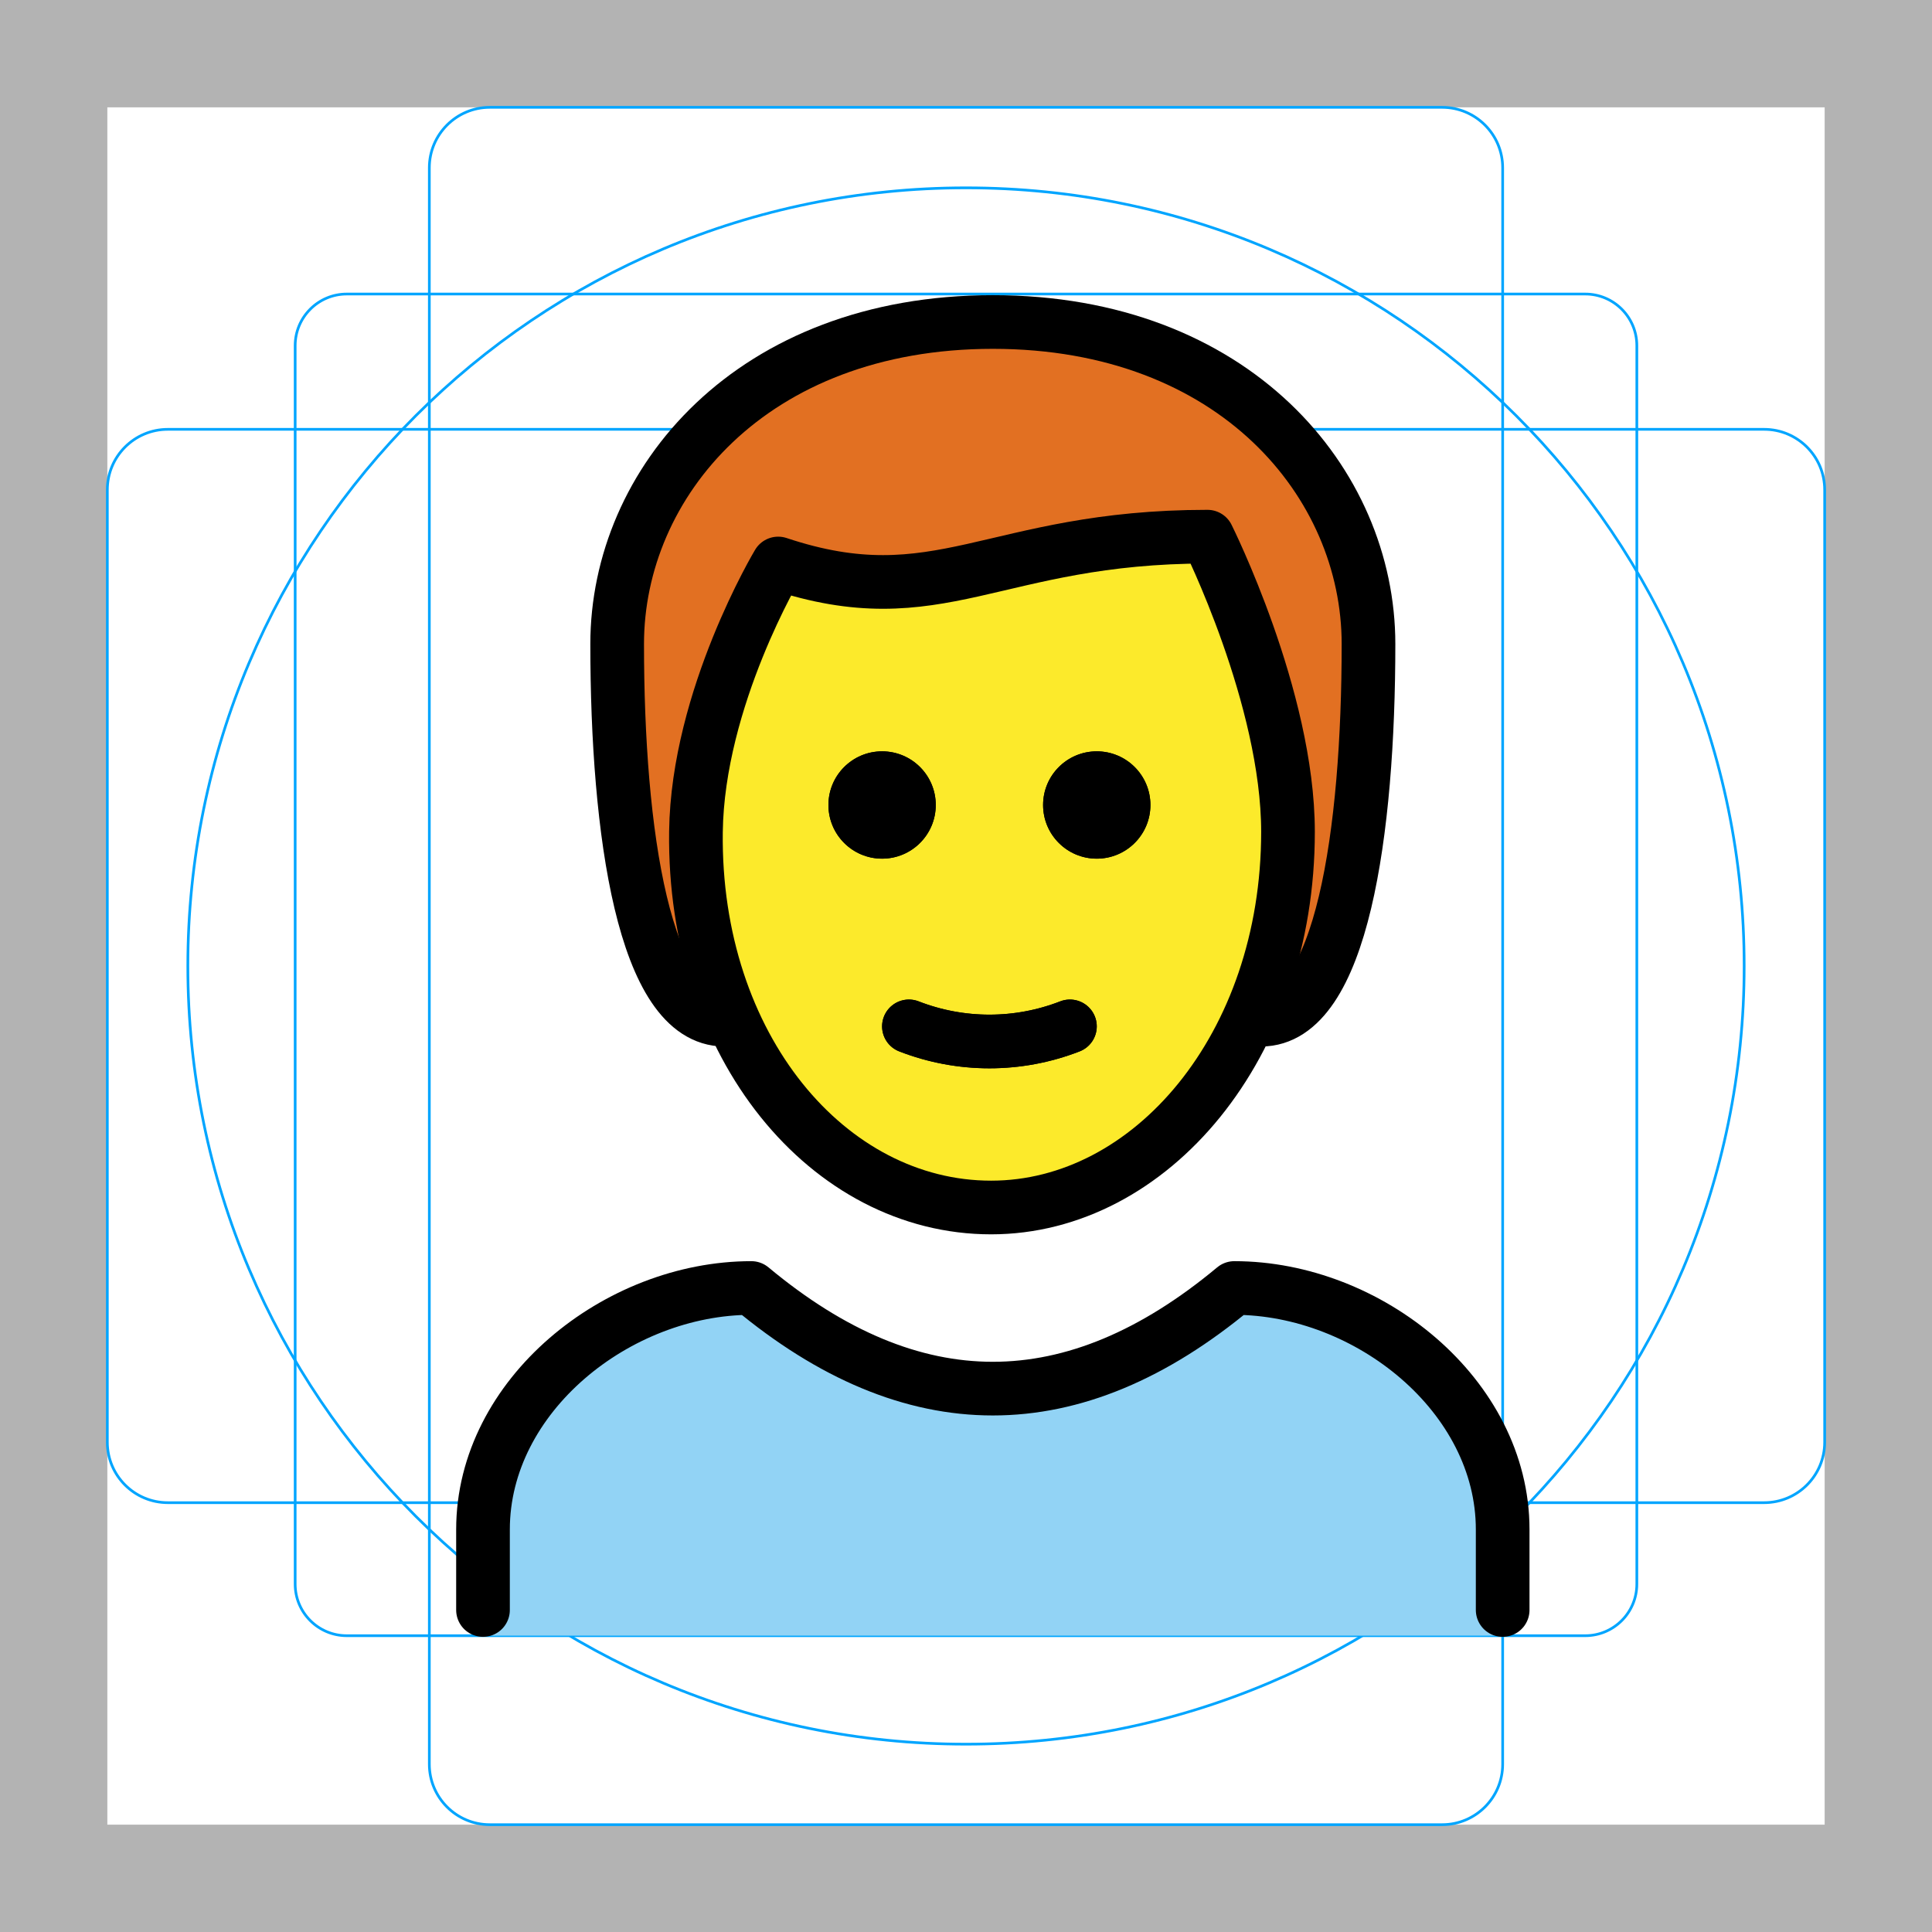
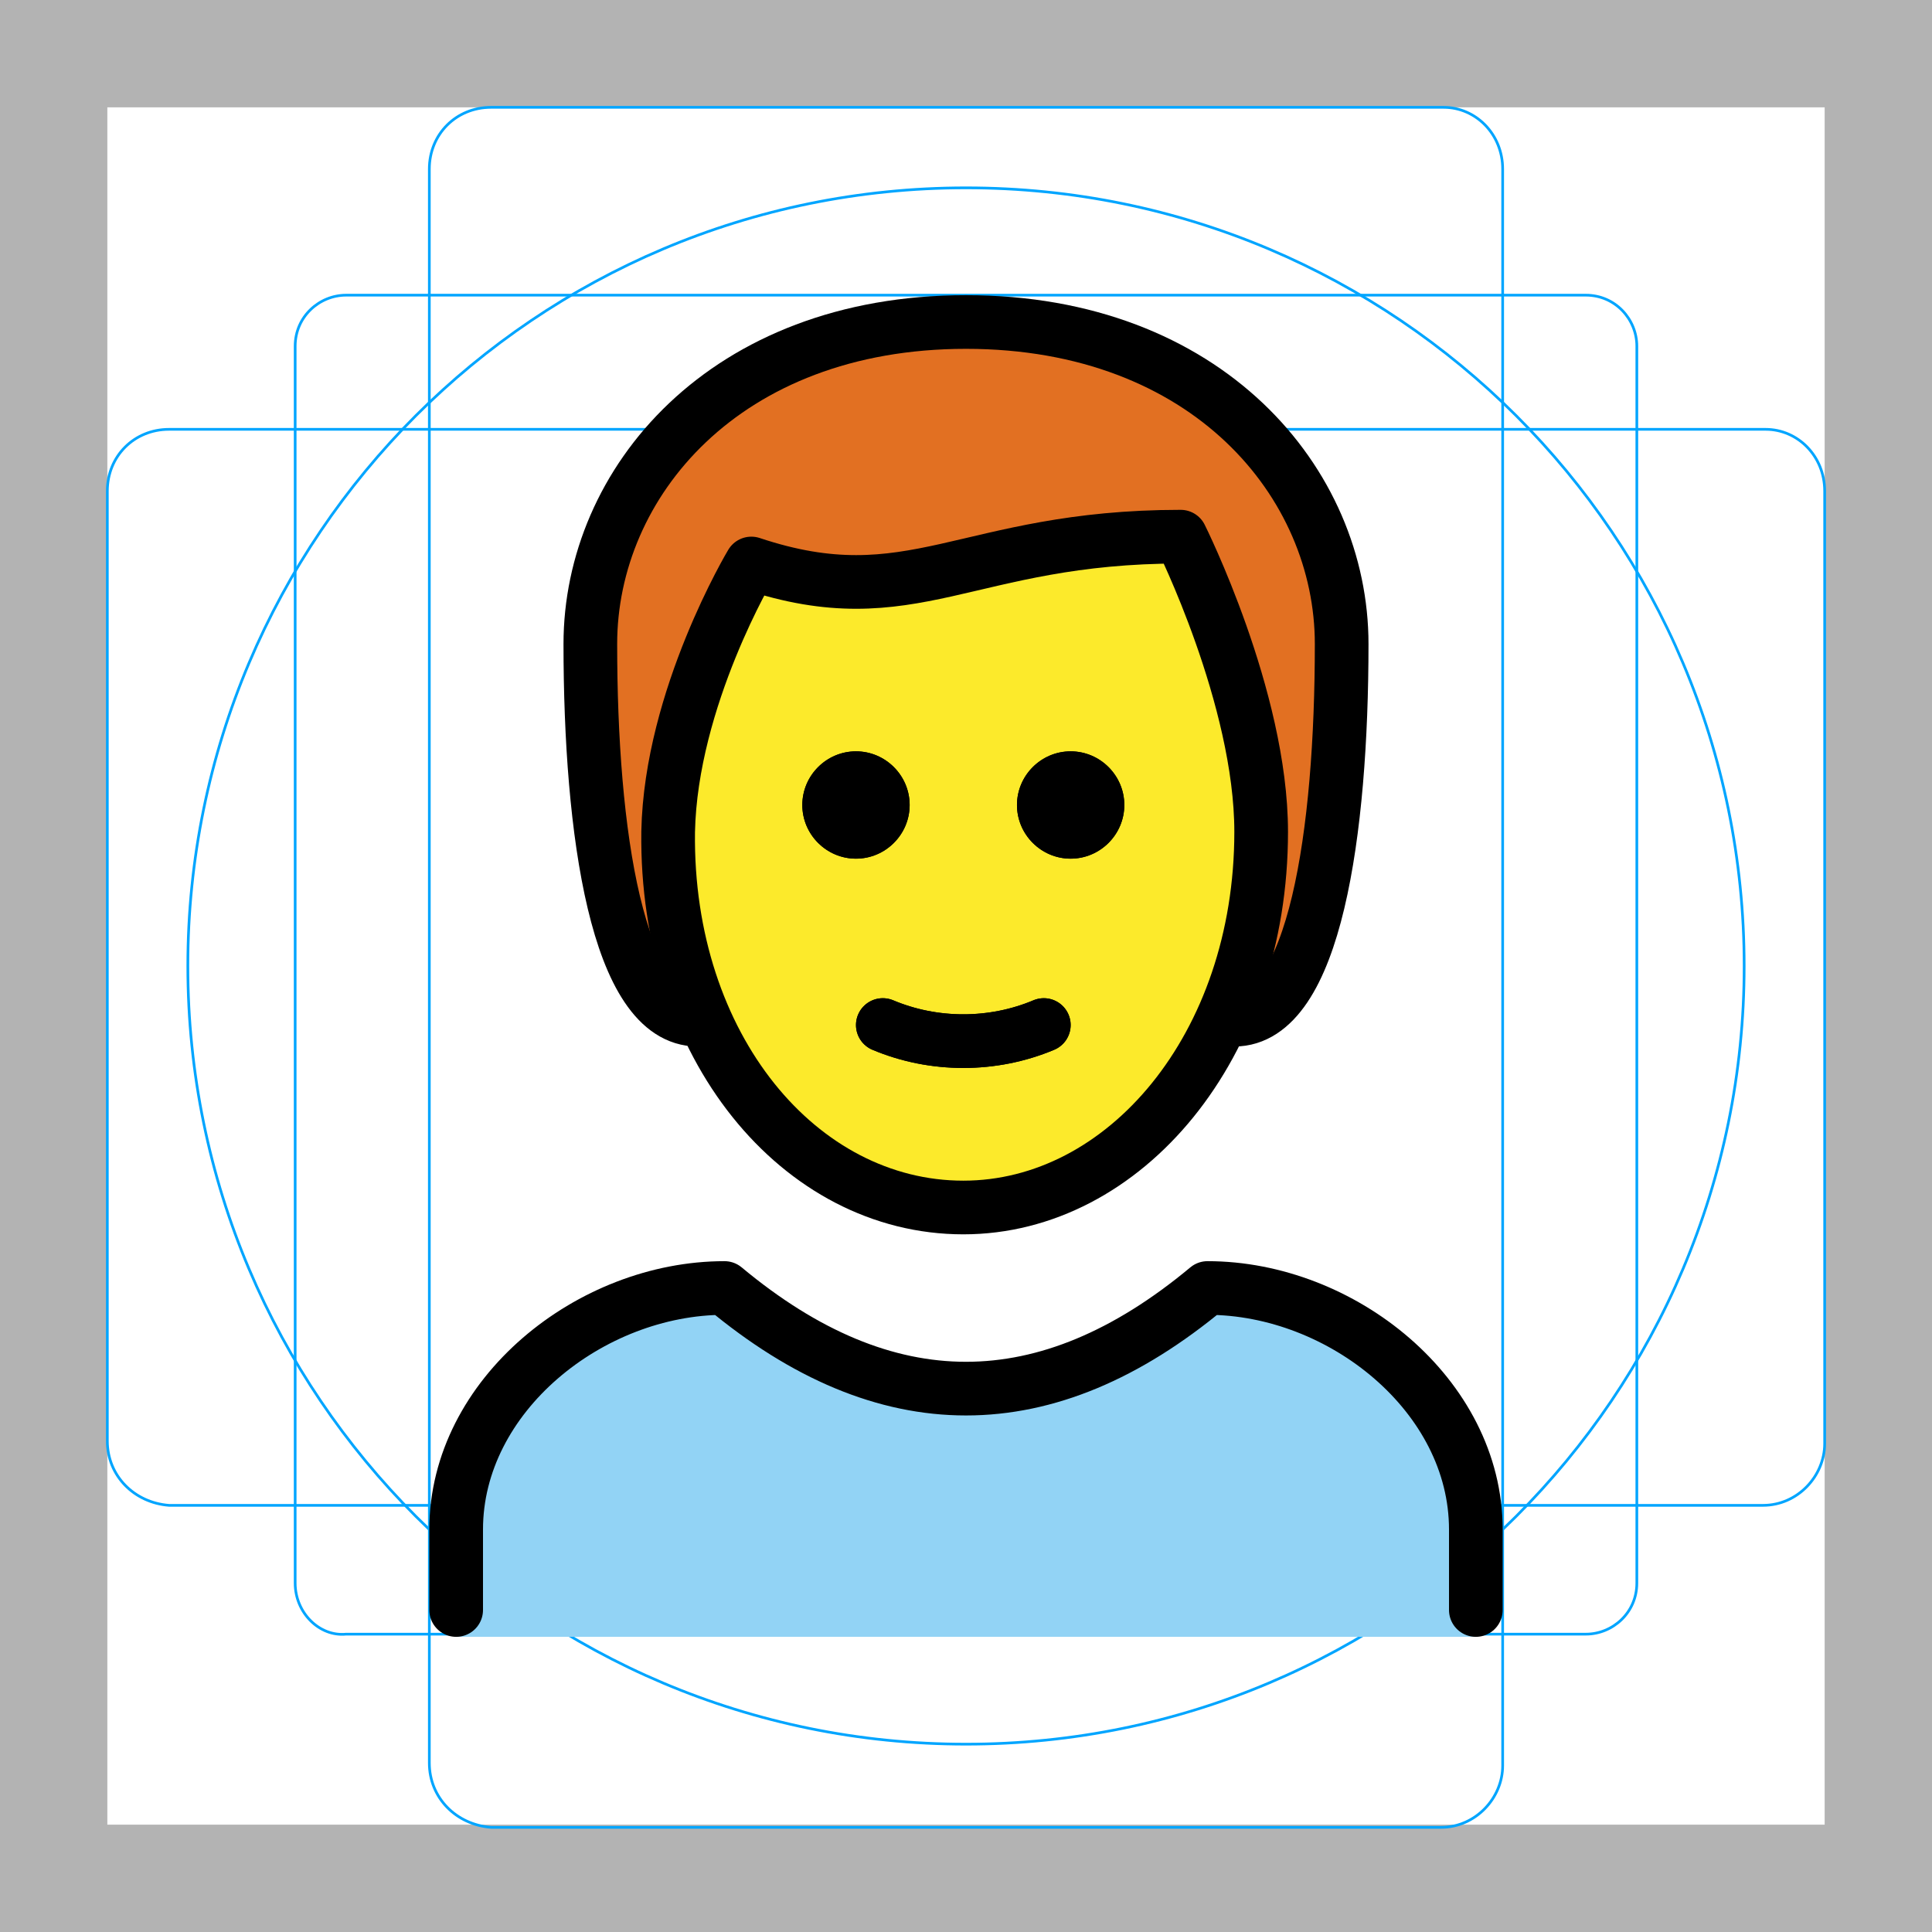
<svg xmlns="http://www.w3.org/2000/svg" id="emoji" viewBox="0 0 72 72">
  <g id="grid">
-     <path d="M68,4V68H4V4H68m4-4H0V72H72V0Z" fill="#b3b3b3" />
-     <path d="M12.923,10.958H59.077A1.923,1.923,0,0,1,61,12.881V59.035a1.923,1.923,0,0,1-1.923,1.923H12.923A1.923,1.923,0,0,1,11,59.035V12.881a1.923,1.923,0,0,1,1.923-1.923Z" fill="none" stroke="#00a5ff" stroke-miterlimit="10" stroke-width="0.1" />
-     <rect x="16" y="4" width="40" height="64" rx="2.254" ry="2.254" fill="none" stroke="#00a5ff" stroke-miterlimit="10" stroke-width="0.1" />
-     <rect x="16" y="4" width="40" height="64" rx="2.254" ry="2.254" transform="translate(72 0) rotate(90)" fill="none" stroke="#00a5ff" stroke-miterlimit="10" stroke-width="0.1" />
-     <circle cx="36" cy="36" r="29" fill="none" stroke="#00a5ff" stroke-miterlimit="10" stroke-width="0.1" />
+     <path fill="#B3B3B3" d="M68,4v64H4V4H68 M72,0H0v72h72V0z" />
+     <path fill="none" stroke="#00A5FF" stroke-width="0.1" stroke-miterlimit="10" d="M12.9,11h46.2c1.1,0,1.9,0.9,1.9,1.9l0,0V59 c0,1.1-0.9,1.9-1.9,1.9H12.9C11.9,61,11,60.1,11,59l0,0V12.9C11,11.8,11.9,11,12.9,11L12.9,11z" />
+     <path fill="none" stroke="#00A5FF" stroke-width="0.1" stroke-miterlimit="10" d="M18.3,4h35.5C55,4,56,5,56,6.3v59.5 c0,1.2-1,2.3-2.3,2.3H18.3C17,68,16,67,16,65.7V6.3C16,5,17,4,18.3,4z" />
+     <path fill="none" stroke="#00A5FF" stroke-width="0.1" stroke-miterlimit="10" d="M68,18.3v35.5c0,1.2-1,2.3-2.3,2.3H6.3 C5,56,4,55,4,53.7V18.3C4,17,5,16,6.3,16h59.5C67,16,68,17,68,18.3z" />
+     <circle fill="none" stroke="#00A5FF" stroke-width="0.1" stroke-miterlimit="10" cx="36" cy="36" r="29" />
  </g>
  <g id="hair">
-     <path d="M27,38c-3,0-4-7-4-14,0-6,5-12,14-12s14,6,14,12c0,7-1,14-4,14" fill="#e27022" />
+     <path fill="#E27022" d="M26,38c-3,0-4-7-4-14c0-6,5-12,14-12s14,6,14,12c0,7-1,14-4,14" />
  </g>
  <g id="skin">
-     <path d="M25.936,30.5c-.102,7.999,4.064,14,11,14C44,44.5,48,38.5,48,30.5c0-5-3-10-3-10-8,0-10,3-16,1A17.077,17.077,0,0,0,25.936,30.5Z" fill="#fcea2b" />
+     <path fill="#FCEA2B" d="M24.9,30.5c-0.1,8,4.1,14,11,14c7.1,0,11.1-6,11.1-14c0-5-3-10-3-10c-8,0-10,3-16,1 C26.1,24.1,25.1,27.3,24.9,30.5z" />
  </g>
-   <g id="color">
-     <path d="M18.059,60.956V57.123c0-4.994,5.008-9,10-9q9,7.5,18,0c4.994,0,10,4.006,10,9v3.833Z" fill="#92d3f5" />
+   <g id="color_1_">
+     <path fill="#92D3F5" d="M17,61v-4c0-5,5-9,10-9c6,5,12,5,18,0c5,0,10,4,10,9v4" />
  </g>
  <g id="line">
    <g>
-       <path d="M42.873,30a2,2,0,1,1-2-2,2,2,0,0,1,2,2" />
-       <path d="M34.873,30a2,2,0,1,1-2-2,2,2,0,0,1,2,2" />
-       <path d="M33.873,38.25a8.274,8.274,0,0,0,6,0" fill="none" stroke="#000" stroke-linecap="round" stroke-linejoin="round" stroke-width="2" />
+       <path d="M41.9,30c0,1.1-0.9,2-2,2s-2-0.9-2-2s0.9-2,2-2S41.9,28.9,41.9,30" />
+       <path d="M33.9,30c0,1.1-0.9,2-2,2c-1.1,0-2-0.9-2-2s0.9-2,2-2C33,28,33.9,28.9,33.9,30" />
+       <path fill="none" stroke="#000000" stroke-width="2" stroke-linecap="round" stroke-linejoin="round" d="M32.9,38.2 c1.9,0.8,4.1,0.8,6,0" />
      <g>
-         <path d="M27,38c-3,0-4-7-4-14,0-6,5-12,14-12s14,6,14,12c0,7-1,14-4,14" fill="none" stroke="#000" stroke-linecap="round" stroke-linejoin="round" stroke-width="2" />
-         <path d="M18,60V57c0-4.994,5.008-9,10-9q9,7.5,18,0c4.994,0,10,4.006,10,9v3" fill="none" stroke="#000" stroke-linecap="round" stroke-linejoin="round" stroke-width="2" />
-         <path d="M42.873,30a2,2,0,1,1-2-2,2,2,0,0,1,2,2" />
-         <path d="M34.873,30a2,2,0,1,1-2-2,2,2,0,0,1,2,2" />
-         <path d="M25.936,31c-.102,7.999,4.936,14,11,14C42.873,45,48,39,48,31c0-5-3-11-3-11-8,0-10,3-16,1C29,21,26,26,25.936,31Z" fill="none" stroke="#000" stroke-linejoin="round" stroke-width="2" />
-         <path d="M33.873,38.25a8.274,8.274,0,0,0,6,0" fill="none" stroke="#000" stroke-linecap="round" stroke-linejoin="round" stroke-width="2" />
+         <path fill="none" stroke="#000000" stroke-width="2" stroke-linecap="round" stroke-linejoin="round" d="M26,38c-3,0-4-7-4-14 c0-6,5-12,14-12s14,6,14,12c0,7-1,14-4,14" />
+         <path fill="none" stroke="#000000" stroke-width="2" stroke-linecap="round" stroke-linejoin="round" d="M17,60v-3c0-5,5-9,10-9 c6,5,12,5,18,0c5,0,10,4,10,9v3" />
+         <path d="M41.9,30c0,1.1-0.9,2-2,2s-2-0.9-2-2s0.9-2,2-2S41.9,28.9,41.9,30" />
+         <path d="M33.9,30c0,1.1-0.9,2-2,2c-1.1,0-2-0.9-2-2s0.9-2,2-2C33,28,33.9,28.9,33.9,30" />
+         <path fill="none" stroke="#000000" stroke-width="2" stroke-linejoin="round" d="M24.9,31c-0.1,8,4.9,14,11,14 c6,0,11.1-6,11.1-14c0-5-3-11-3-11c-8,0-10,3-16,1C28,21,25,26,24.9,31z" />
+         <path fill="none" stroke="#000000" stroke-width="2" stroke-linecap="round" stroke-linejoin="round" d="M32.9,38.2 c1.9,0.8,4.1,0.8,6,0" />
      </g>
    </g>
  </g>
</svg>
